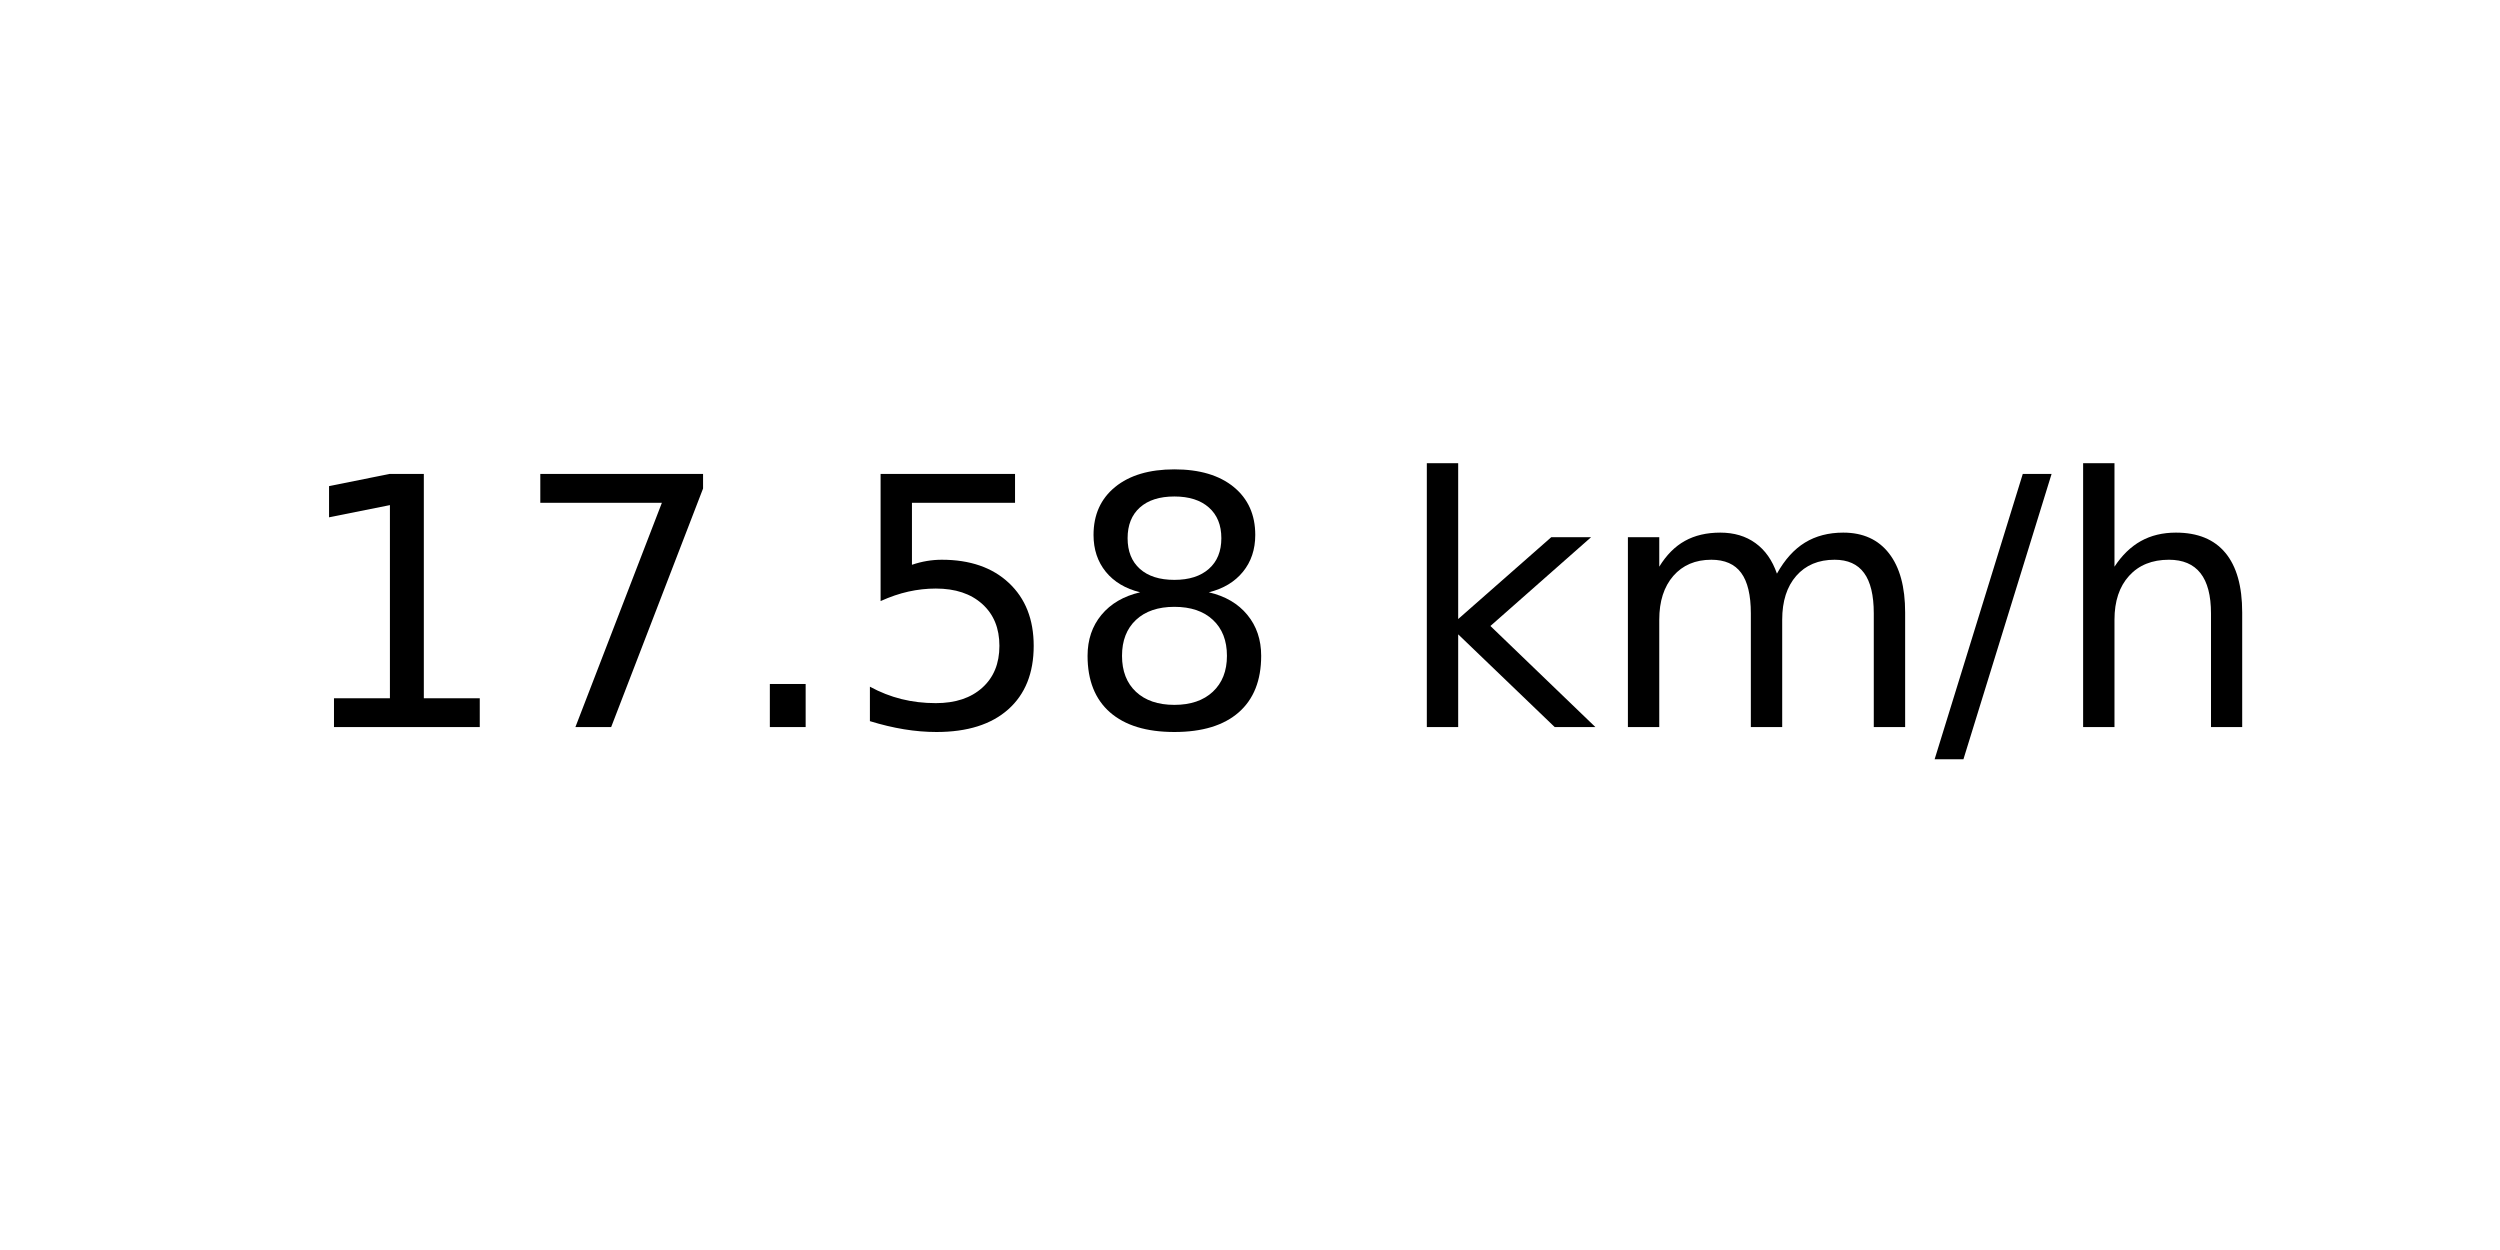
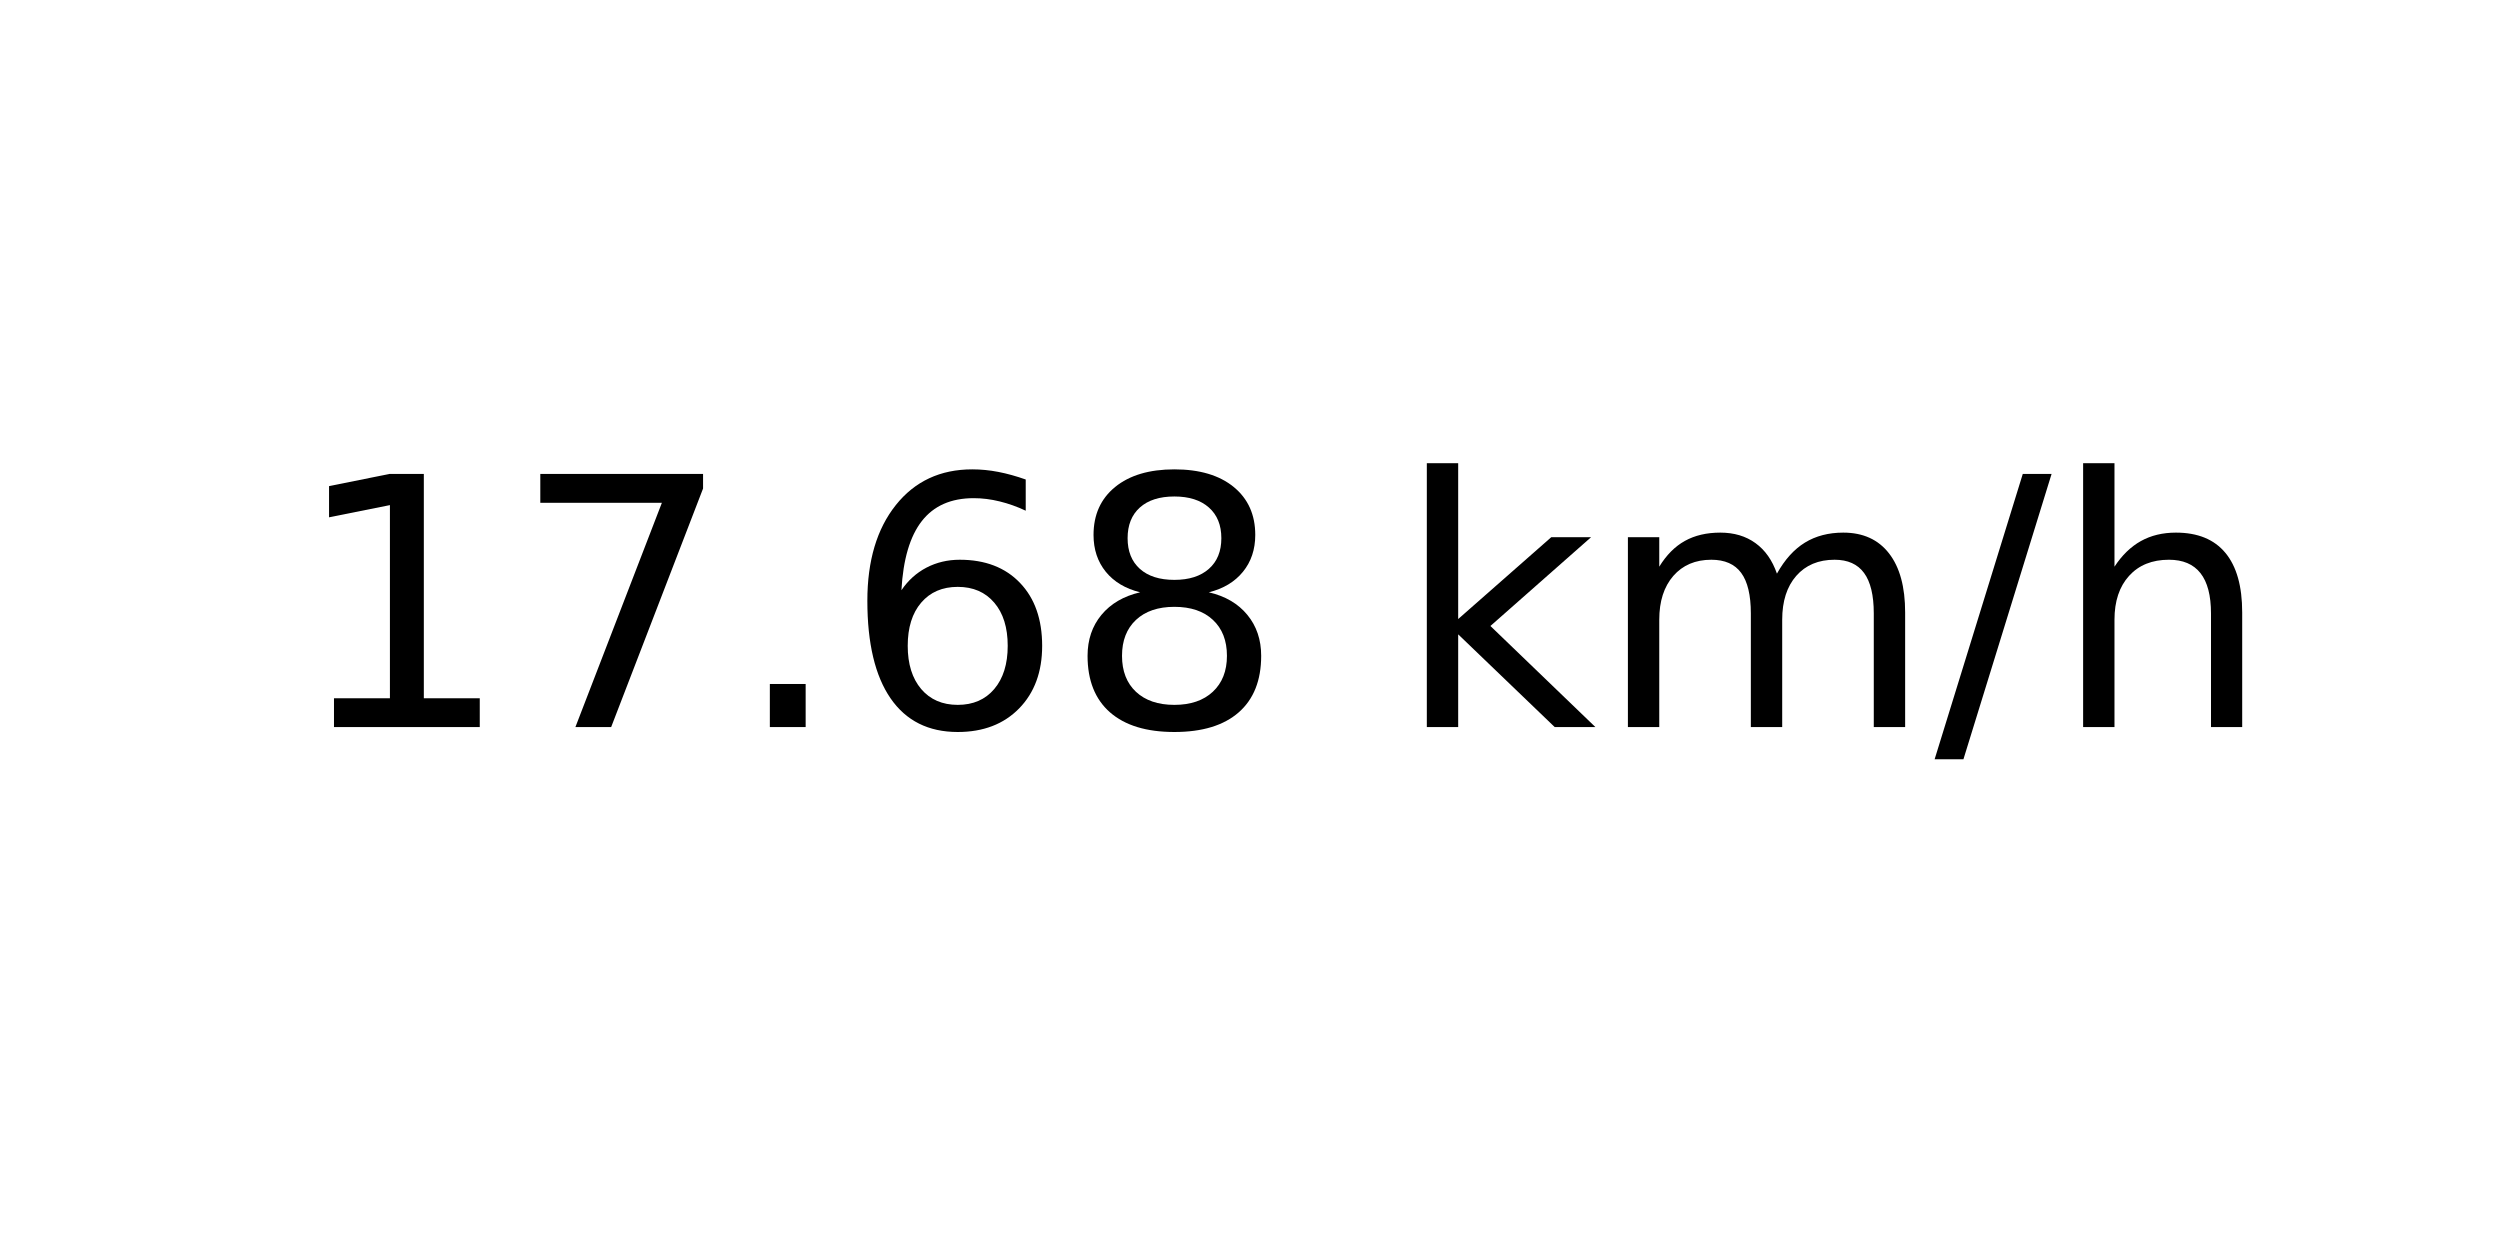
<svg xmlns="http://www.w3.org/2000/svg" xmlns:xlink="http://www.w3.org/1999/xlink" width="72pt" height="36pt" viewBox="0 0 72 36" version="1.1">
  <defs>
    <style type="text/css">*{stroke-linejoin: round; stroke-linecap: butt}</style>
  </defs>
  <g id="figure_1">
    <g id="axes_1">
      <g id="text_1">
        <g transform="translate(8.378125 20.93937) scale(0.1 -0.1)">
          <defs>
            <path id="DejaVuSans-31" d="M 794 531  L 1825 531  L 1825 4091  L 703 3866  L 703 4441  L 1819 4666  L 2450 4666  L 2450 531  L 3481 531  L 3481 0  L 794 0  L 794 531  z " transform="scale(0.015625)" />
            <path id="DejaVuSans-37" d="M 525 4666  L 3525 4666  L 3525 4397  L 1831 0  L 1172 0  L 2766 4134  L 525 4134  L 525 4666  z " transform="scale(0.015625)" />
            <path id="DejaVuSans-2e" d="M 684 794  L 1344 794  L 1344 0  L 684 0  L 684 794  z " transform="scale(0.015625)" />
-             <path id="DejaVuSans-35" d="M 691 4666  L 3169 4666  L 3169 4134  L 1269 4134  L 1269 2991  Q 1406 3038 1543 3061  Q 1681 3084 1819 3084  Q 2600 3084 3056 2656  Q 3513 2228 3513 1497  Q 3513 744 3044 326  Q 2575 -91 1722 -91  Q 1428 -91 1123 -41  Q 819 9 494 109  L 494 744  Q 775 591 1075 516  Q 1375 441 1709 441  Q 2250 441 2565 725  Q 2881 1009 2881 1497  Q 2881 1984 2565 2268  Q 2250 2553 1709 2553  Q 1456 2553 1204 2497  Q 953 2441 691 2322  L 691 4666  z " transform="scale(0.015625)" />
+             <path id="DejaVuSans-36" d="M 2113 2584  Q 1688 2584 1439 2293  Q 1191 2003 1191 1497  Q 1191 994 1439 701  Q 1688 409 2113 409  Q 2538 409 2786 701  Q 3034 994 3034 1497  Q 3034 2003 2786 2293  Q 2538 2584 2113 2584  z M 3366 4563  L 3366 3988  Q 3128 4100 2886 4159  Q 2644 4219 2406 4219  Q 1781 4219 1451 3797  Q 1122 3375 1075 2522  Q 1259 2794 1537 2939  Q 1816 3084 2150 3084  Q 2853 3084 3261 2657  Q 3669 2231 3669 1497  Q 3669 778 3244 343  Q 2819 -91 2113 -91  Q 1303 -91 875 529  Q 447 1150 447 2328  Q 447 3434 972 4092  Q 1497 4750 2381 4750  Q 2619 4750 2861 4703  Q 3103 4656 3366 4563  z " transform="scale(0.015625)" />
            <path id="DejaVuSans-38" d="M 2034 2216  Q 1584 2216 1326 1975  Q 1069 1734 1069 1313  Q 1069 891 1326 650  Q 1584 409 2034 409  Q 2484 409 2743 651  Q 3003 894 3003 1313  Q 3003 1734 2745 1975  Q 2488 2216 2034 2216  z M 1403 2484  Q 997 2584 770 2862  Q 544 3141 544 3541  Q 544 4100 942 4425  Q 1341 4750 2034 4750  Q 2731 4750 3128 4425  Q 3525 4100 3525 3541  Q 3525 3141 3298 2862  Q 3072 2584 2669 2484  Q 3125 2378 3379 2068  Q 3634 1759 3634 1313  Q 3634 634 3220 271  Q 2806 -91 2034 -91  Q 1263 -91 848 271  Q 434 634 434 1313  Q 434 1759 690 2068  Q 947 2378 1403 2484  z M 1172 3481  Q 1172 3119 1398 2916  Q 1625 2713 2034 2713  Q 2441 2713 2670 2916  Q 2900 3119 2900 3481  Q 2900 3844 2670 4047  Q 2441 4250 2034 4250  Q 1625 4250 1398 4047  Q 1172 3844 1172 3481  z " transform="scale(0.015625)" />
            <path id="DejaVuSans-20" transform="scale(0.015625)" />
            <path id="DejaVuSans-6b" d="M 581 4863  L 1159 4863  L 1159 1991  L 2875 3500  L 3609 3500  L 1753 1863  L 3688 0  L 2938 0  L 1159 1709  L 1159 0  L 581 0  L 581 4863  z " transform="scale(0.015625)" />
            <path id="DejaVuSans-6d" d="M 3328 2828  Q 3544 3216 3844 3400  Q 4144 3584 4550 3584  Q 5097 3584 5394 3201  Q 5691 2819 5691 2113  L 5691 0  L 5113 0  L 5113 2094  Q 5113 2597 4934 2840  Q 4756 3084 4391 3084  Q 3944 3084 3684 2787  Q 3425 2491 3425 1978  L 3425 0  L 2847 0  L 2847 2094  Q 2847 2600 2669 2842  Q 2491 3084 2119 3084  Q 1678 3084 1418 2786  Q 1159 2488 1159 1978  L 1159 0  L 581 0  L 581 3500  L 1159 3500  L 1159 2956  Q 1356 3278 1631 3431  Q 1906 3584 2284 3584  Q 2666 3584 2933 3390  Q 3200 3197 3328 2828  z " transform="scale(0.015625)" />
            <path id="DejaVuSans-2f" d="M 1625 4666  L 2156 4666  L 531 -594  L 0 -594  L 1625 4666  z " transform="scale(0.015625)" />
            <path id="DejaVuSans-68" d="M 3513 2113  L 3513 0  L 2938 0  L 2938 2094  Q 2938 2591 2744 2837  Q 2550 3084 2163 3084  Q 1697 3084 1428 2787  Q 1159 2491 1159 1978  L 1159 0  L 581 0  L 581 4863  L 1159 4863  L 1159 2956  Q 1366 3272 1645 3428  Q 1925 3584 2291 3584  Q 2894 3584 3203 3211  Q 3513 2838 3513 2113  z " transform="scale(0.015625)" />
          </defs>
          <use xlink:href="#DejaVuSans-31" />
          <use xlink:href="#DejaVuSans-37" x="63.623" />
          <use xlink:href="#DejaVuSans-2e" x="127.246" />
-           <use xlink:href="#DejaVuSans-35" x="159.033" />
+           <use xlink:href="#DejaVuSans-36" x="159.033" />
          <use xlink:href="#DejaVuSans-38" x="222.656" />
          <use xlink:href="#DejaVuSans-20" x="286.279" />
          <use xlink:href="#DejaVuSans-6b" x="318.066" />
          <use xlink:href="#DejaVuSans-6d" x="375.977" />
          <use xlink:href="#DejaVuSans-2f" x="473.389" />
          <use xlink:href="#DejaVuSans-68" x="507.08" />
        </g>
      </g>
    </g>
  </g>
</svg>
